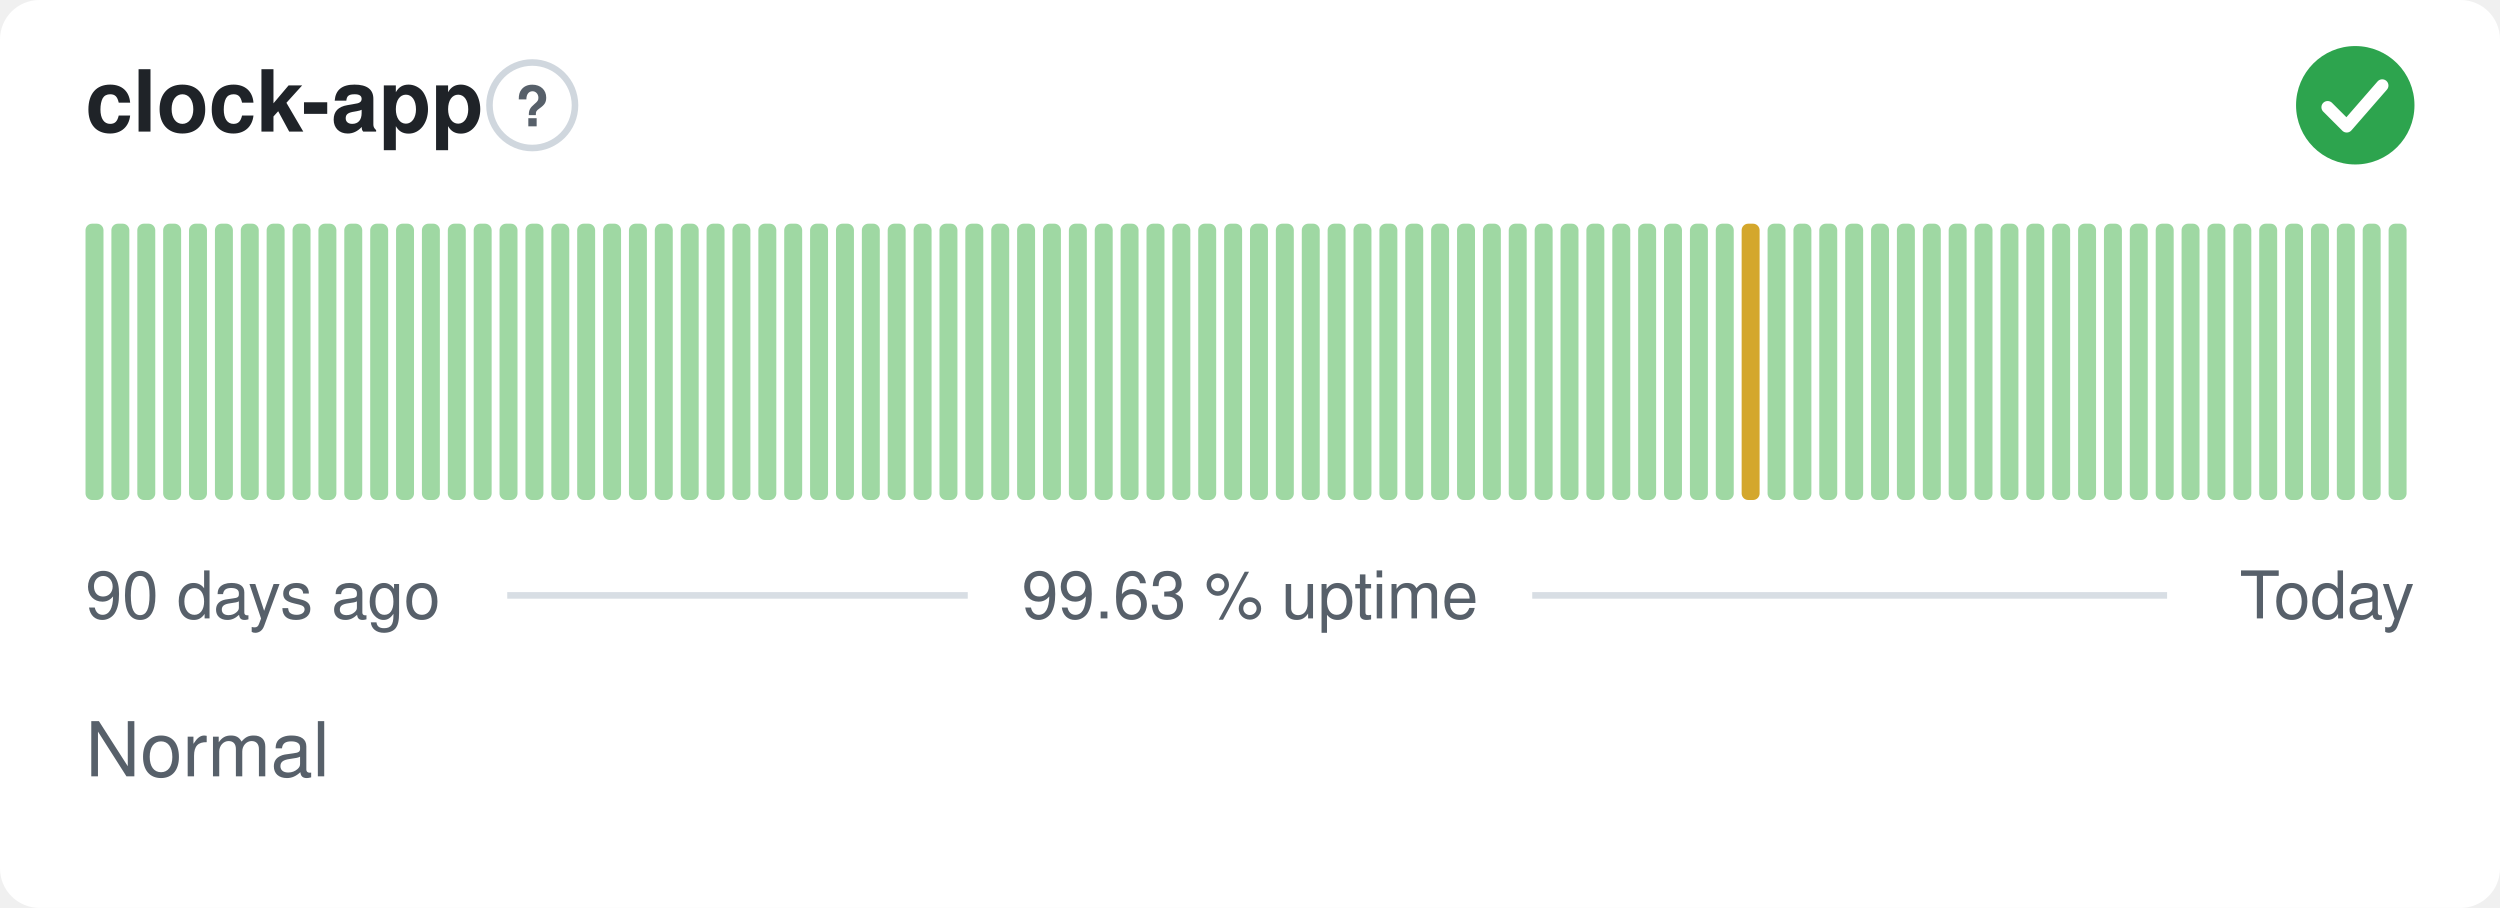
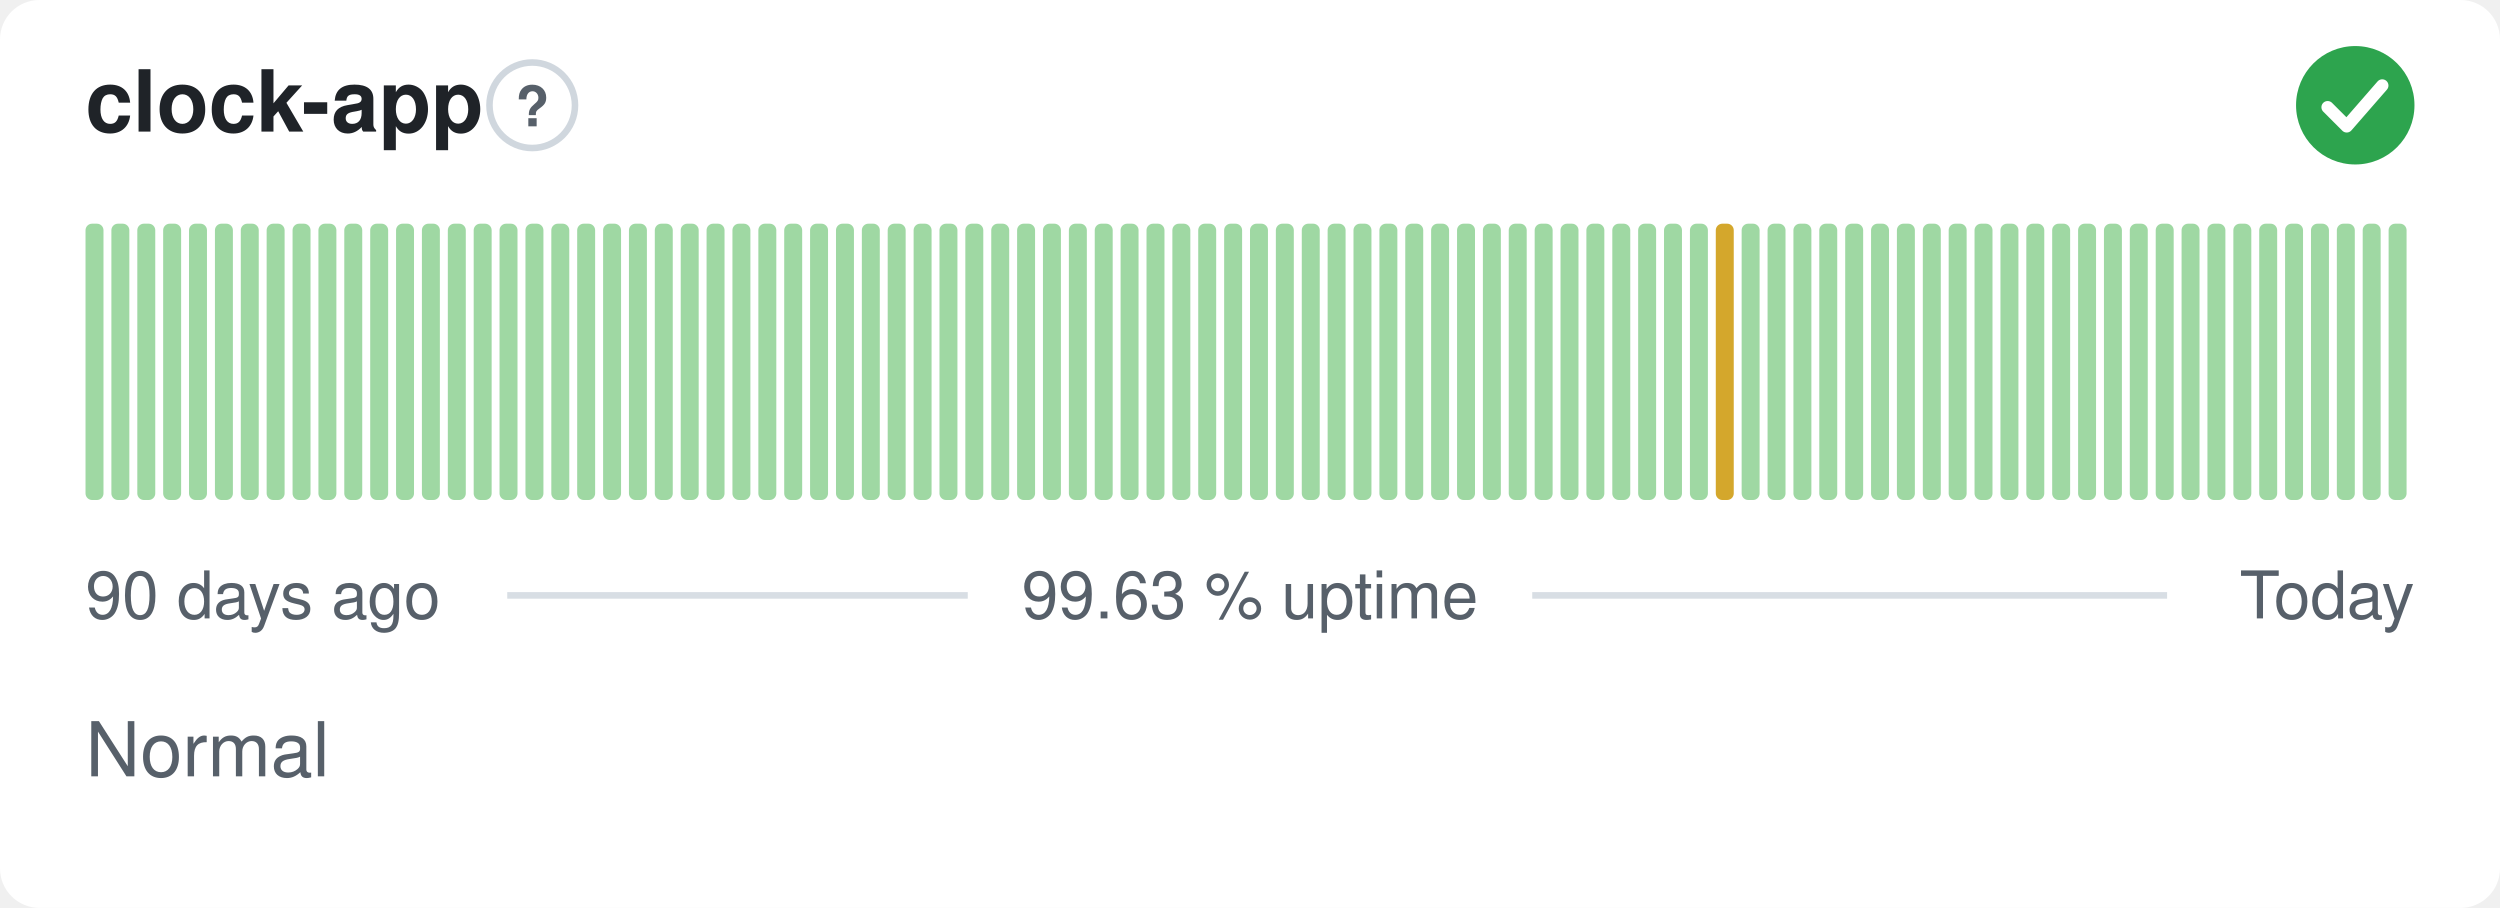
<svg xmlns="http://www.w3.org/2000/svg" width="380" height="138" viewBox="0 0 380 138" role="img" aria-label="clock-app: Normal, 99.63 % uptime over the last 90 days" font-family="-apple-system,BlinkMacSystemFont,'Segoe UI',Helvetica,Arial,sans-serif">
  <style>
    @media (prefers-color-scheme: dark) {
      .bg { fill: #0d1117 }
      .title { fill: #e6edf3 }
      .muted { fill: #8b949e }
      .hint { stroke: #30363d }
      .rule { stroke: #30363d }
      .nodata { fill: #21262d }
    }
  </style>
  <rect class="bg" width="380" height="138" rx="6" fill="#ffffff" />
  <text class="title" x="13" y="20" font-size="13" font-weight="600" fill="#1f2328">clock-app</text>
  <circle class="hint" cx="80.9" cy="16" r="6.5" fill="none" stroke="#d0d7de" stroke-width="1" />
  <text class="muted" x="80.9" y="19.2" text-anchor="middle" font-size="8.5" font-weight="700" fill="#57606a">?</text>
  <circle cx="358" cy="16" r="9" fill="#2da44e" />
  <path d="M353.80 16.30l2.90 2.90 5.40 -6.20" fill="none" stroke="#fff" stroke-width="1.89" stroke-linecap="round" stroke-linejoin="round" />
  <rect x="13.00" y="34.00" width="2.73" height="42.00" rx="1" fill="#9fd8a3" />
  <rect x="16.93" y="34.00" width="2.73" height="42.00" rx="1" fill="#9fd8a3" />
  <rect x="20.87" y="34.00" width="2.73" height="42.00" rx="1" fill="#9fd8a3" />
  <rect x="24.80" y="34.00" width="2.73" height="42.00" rx="1" fill="#9fd8a3" />
  <rect x="28.73" y="34.00" width="2.73" height="42.00" rx="1" fill="#9fd8a3" />
  <rect x="32.67" y="34.00" width="2.73" height="42.00" rx="1" fill="#9fd8a3" />
  <rect x="36.60" y="34.00" width="2.73" height="42.00" rx="1" fill="#9fd8a3" />
  <rect x="40.53" y="34.00" width="2.73" height="42.00" rx="1" fill="#9fd8a3" />
  <rect x="44.47" y="34.00" width="2.73" height="42.00" rx="1" fill="#9fd8a3" />
  <rect x="48.40" y="34.00" width="2.73" height="42.00" rx="1" fill="#9fd8a3" />
  <rect x="52.33" y="34.00" width="2.73" height="42.00" rx="1" fill="#9fd8a3" />
  <rect x="56.27" y="34.00" width="2.73" height="42.00" rx="1" fill="#9fd8a3" />
  <rect x="60.20" y="34.00" width="2.73" height="42.00" rx="1" fill="#9fd8a3" />
  <rect x="64.13" y="34.00" width="2.73" height="42.00" rx="1" fill="#9fd8a3" />
  <rect x="68.07" y="34.00" width="2.73" height="42.00" rx="1" fill="#9fd8a3" />
  <rect x="72.00" y="34.00" width="2.73" height="42.00" rx="1" fill="#9fd8a3" />
  <rect x="75.93" y="34.00" width="2.73" height="42.00" rx="1" fill="#9fd8a3" />
  <rect x="79.87" y="34.00" width="2.73" height="42.00" rx="1" fill="#9fd8a3" />
  <rect x="83.80" y="34.00" width="2.73" height="42.00" rx="1" fill="#9fd8a3" />
  <rect x="87.73" y="34.00" width="2.73" height="42.00" rx="1" fill="#9fd8a3" />
  <rect x="91.67" y="34.00" width="2.73" height="42.00" rx="1" fill="#9fd8a3" />
  <rect x="95.60" y="34.00" width="2.73" height="42.00" rx="1" fill="#9fd8a3" />
  <rect x="99.53" y="34.00" width="2.73" height="42.00" rx="1" fill="#9fd8a3" />
  <rect x="103.47" y="34.00" width="2.73" height="42.00" rx="1" fill="#9fd8a3" />
  <rect x="107.40" y="34.00" width="2.73" height="42.00" rx="1" fill="#9fd8a3" />
  <rect x="111.33" y="34.00" width="2.73" height="42.00" rx="1" fill="#9fd8a3" />
  <rect x="115.27" y="34.00" width="2.73" height="42.00" rx="1" fill="#9fd8a3" />
  <rect x="119.20" y="34.00" width="2.73" height="42.00" rx="1" fill="#9fd8a3" />
  <rect x="123.13" y="34.00" width="2.73" height="42.00" rx="1" fill="#9fd8a3" />
  <rect x="127.07" y="34.00" width="2.73" height="42.00" rx="1" fill="#9fd8a3" />
  <rect x="131.00" y="34.00" width="2.73" height="42.00" rx="1" fill="#9fd8a3" />
  <rect x="134.93" y="34.00" width="2.73" height="42.00" rx="1" fill="#9fd8a3" />
  <rect x="138.87" y="34.00" width="2.73" height="42.00" rx="1" fill="#9fd8a3" />
  <rect x="142.80" y="34.00" width="2.73" height="42.00" rx="1" fill="#9fd8a3" />
  <rect x="146.73" y="34.00" width="2.73" height="42.00" rx="1" fill="#9fd8a3" />
  <rect x="150.67" y="34.00" width="2.73" height="42.00" rx="1" fill="#9fd8a3" />
  <rect x="154.60" y="34.00" width="2.73" height="42.00" rx="1" fill="#9fd8a3" />
  <rect x="158.53" y="34.00" width="2.73" height="42.00" rx="1" fill="#9fd8a3" />
  <rect x="162.47" y="34.00" width="2.73" height="42.00" rx="1" fill="#9fd8a3" />
  <rect x="166.40" y="34.00" width="2.73" height="42.00" rx="1" fill="#9fd8a3" />
  <rect x="170.33" y="34.00" width="2.73" height="42.00" rx="1" fill="#9fd8a3" />
  <rect x="174.27" y="34.00" width="2.73" height="42.00" rx="1" fill="#9fd8a3" />
  <rect x="178.20" y="34.00" width="2.73" height="42.00" rx="1" fill="#9fd8a3" />
  <rect x="182.13" y="34.00" width="2.73" height="42.00" rx="1" fill="#9fd8a3" />
  <rect x="186.07" y="34.00" width="2.73" height="42.00" rx="1" fill="#9fd8a3" />
  <rect x="190.00" y="34.00" width="2.73" height="42.00" rx="1" fill="#9fd8a3" />
  <rect x="193.93" y="34.00" width="2.73" height="42.00" rx="1" fill="#9fd8a3" />
  <rect x="197.87" y="34.00" width="2.73" height="42.00" rx="1" fill="#9fd8a3" />
  <rect x="201.80" y="34.00" width="2.73" height="42.00" rx="1" fill="#9fd8a3" />
  <rect x="205.73" y="34.00" width="2.73" height="42.00" rx="1" fill="#9fd8a3" />
  <rect x="209.67" y="34.00" width="2.73" height="42.00" rx="1" fill="#9fd8a3" />
  <rect x="213.60" y="34.00" width="2.73" height="42.00" rx="1" fill="#9fd8a3" />
  <rect x="217.53" y="34.00" width="2.73" height="42.00" rx="1" fill="#9fd8a3" />
  <rect x="221.47" y="34.00" width="2.73" height="42.00" rx="1" fill="#9fd8a3" />
  <rect x="225.40" y="34.00" width="2.73" height="42.00" rx="1" fill="#9fd8a3" />
  <rect x="229.33" y="34.00" width="2.73" height="42.00" rx="1" fill="#9fd8a3" />
  <rect x="233.27" y="34.00" width="2.73" height="42.00" rx="1" fill="#9fd8a3" />
  <rect x="237.20" y="34.00" width="2.73" height="42.00" rx="1" fill="#9fd8a3" />
  <rect x="241.13" y="34.00" width="2.73" height="42.00" rx="1" fill="#9fd8a3" />
  <rect x="245.07" y="34.00" width="2.73" height="42.00" rx="1" fill="#9fd8a3" />
  <rect x="249.00" y="34.00" width="2.73" height="42.00" rx="1" fill="#9fd8a3" />
  <rect x="252.93" y="34.00" width="2.73" height="42.00" rx="1" fill="#9fd8a3" />
  <rect x="256.87" y="34.00" width="2.73" height="42.00" rx="1" fill="#9fd8a3" />
-   <rect x="260.80" y="34.00" width="2.73" height="42.00" rx="1" fill="#9fd8a3" />
-   <rect x="264.73" y="34.00" width="2.73" height="42.00" rx="1" fill="#d4a72c" />
+   <rect x="260.80" y="34.00" width="2.73" height="42.00" rx="1" fill="#d4a72c" />
+   <rect x="264.73" y="34.00" width="2.73" height="42.00" rx="1" fill="#9fd8a3" />
  <rect x="268.67" y="34.00" width="2.73" height="42.00" rx="1" fill="#9fd8a3" />
  <rect x="272.60" y="34.00" width="2.73" height="42.00" rx="1" fill="#9fd8a3" />
  <rect x="276.53" y="34.00" width="2.73" height="42.00" rx="1" fill="#9fd8a3" />
  <rect x="280.47" y="34.00" width="2.73" height="42.00" rx="1" fill="#9fd8a3" />
  <rect x="284.40" y="34.00" width="2.73" height="42.00" rx="1" fill="#9fd8a3" />
  <rect x="288.33" y="34.00" width="2.73" height="42.00" rx="1" fill="#9fd8a3" />
  <rect x="292.27" y="34.00" width="2.73" height="42.00" rx="1" fill="#9fd8a3" />
  <rect x="296.20" y="34.00" width="2.73" height="42.00" rx="1" fill="#9fd8a3" />
  <rect x="300.13" y="34.00" width="2.73" height="42.00" rx="1" fill="#9fd8a3" />
  <rect x="304.07" y="34.00" width="2.73" height="42.00" rx="1" fill="#9fd8a3" />
  <rect x="308.00" y="34.00" width="2.73" height="42.00" rx="1" fill="#9fd8a3" />
  <rect x="311.93" y="34.00" width="2.73" height="42.00" rx="1" fill="#9fd8a3" />
  <rect x="315.87" y="34.00" width="2.73" height="42.00" rx="1" fill="#9fd8a3" />
  <rect x="319.80" y="34.00" width="2.73" height="42.00" rx="1" fill="#9fd8a3" />
  <rect x="323.73" y="34.00" width="2.73" height="42.00" rx="1" fill="#9fd8a3" />
  <rect x="327.67" y="34.00" width="2.73" height="42.00" rx="1" fill="#9fd8a3" />
  <rect x="331.60" y="34.00" width="2.73" height="42.00" rx="1" fill="#9fd8a3" />
  <rect x="335.53" y="34.00" width="2.73" height="42.00" rx="1" fill="#9fd8a3" />
  <rect x="339.47" y="34.00" width="2.73" height="42.00" rx="1" fill="#9fd8a3" />
  <rect x="343.40" y="34.00" width="2.73" height="42.00" rx="1" fill="#9fd8a3" />
  <rect x="347.33" y="34.00" width="2.73" height="42.00" rx="1" fill="#9fd8a3" />
  <rect x="351.27" y="34.00" width="2.73" height="42.00" rx="1" fill="#9fd8a3" />
  <rect x="355.20" y="34.00" width="2.73" height="42.00" rx="1" fill="#9fd8a3" />
  <rect x="359.13" y="34.00" width="2.73" height="42.00" rx="1" fill="#9fd8a3" />
  <rect x="363.07" y="34.00" width="2.73" height="42.00" rx="1" fill="#9fd8a3" />
  <text class="muted" x="13" y="94" font-size="10" fill="#57606a">90 days ago</text>
  <text class="muted" x="190" y="94" text-anchor="middle" font-size="10" fill="#57606a">99.63 % uptime</text>
  <text class="muted" x="367" y="94" text-anchor="end" font-size="10" fill="#57606a">Today</text>
  <line class="rule" x1="77.1" y1="90.5" x2="147.1" y2="90.5" stroke="#d8dee4" stroke-width="1" />
  <line class="rule" x1="232.9" y1="90.5" x2="329.4" y2="90.5" stroke="#d8dee4" stroke-width="1" />
  <text class="muted" x="13" y="118" font-size="11.5" fill="#57606a">Normal</text>
</svg>
